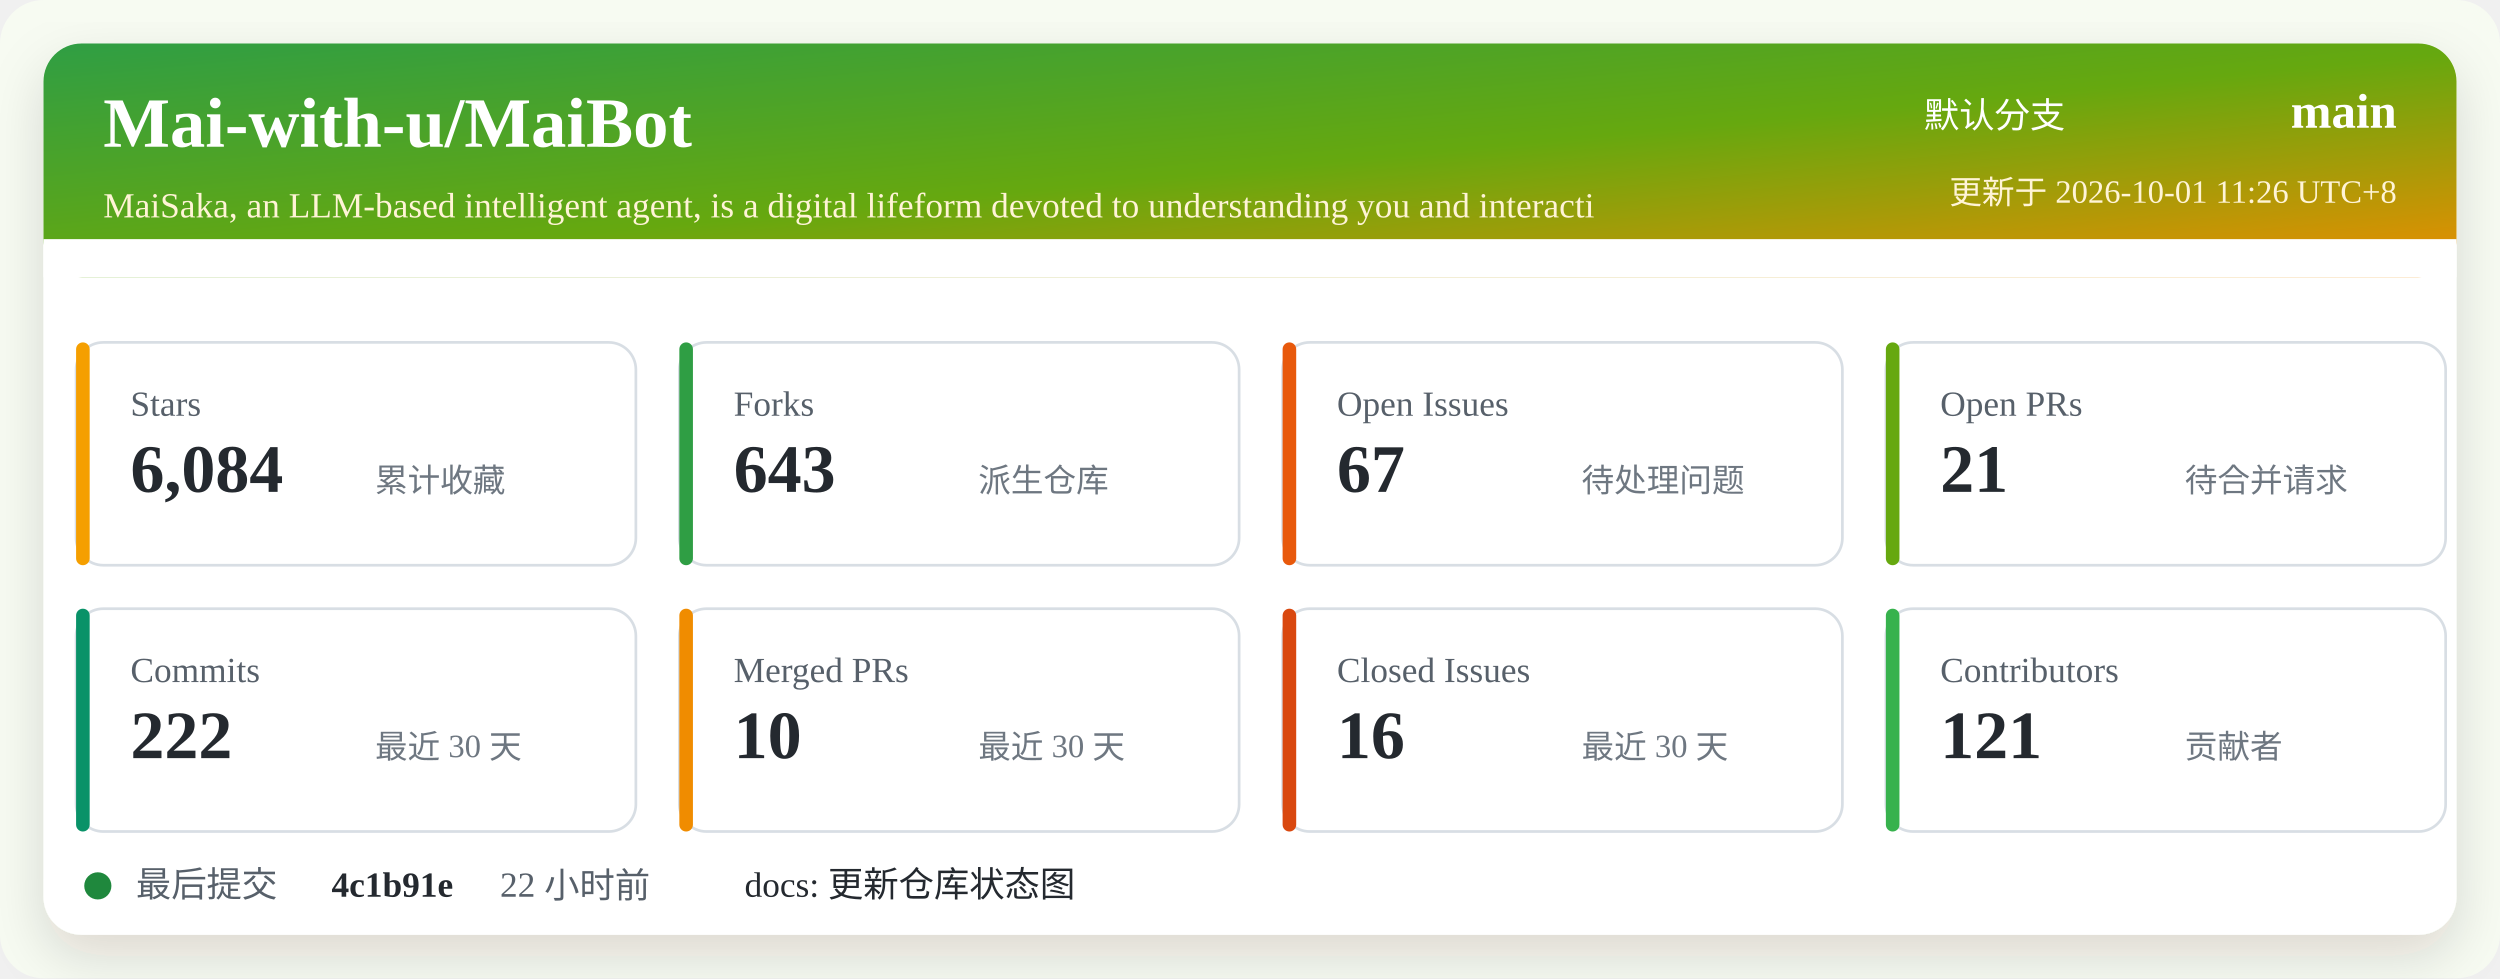
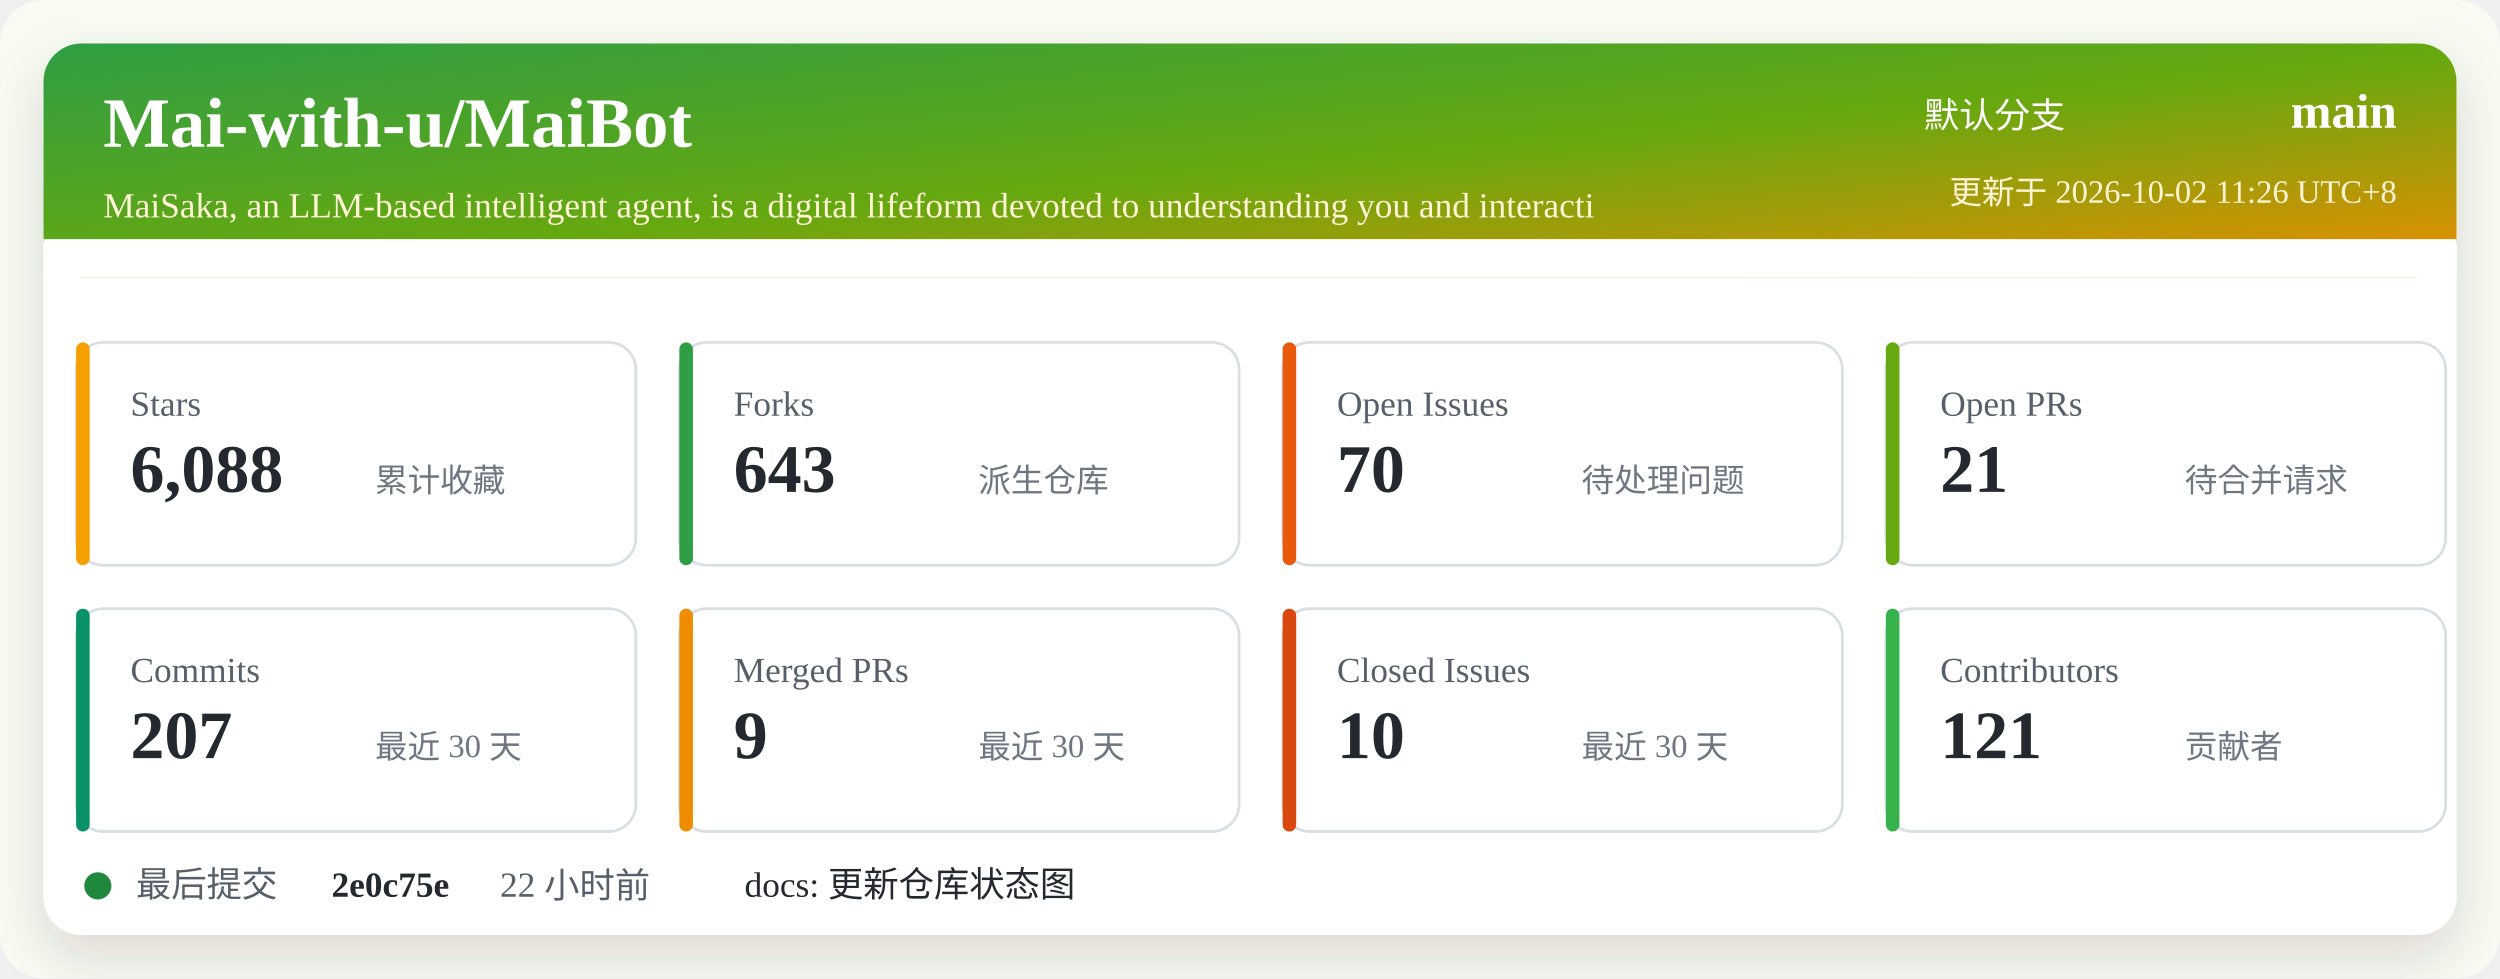
<svg xmlns="http://www.w3.org/2000/svg" width="920" height="360" viewBox="0 0 920 360" role="img" aria-labelledby="title desc">
  <defs>
    <linearGradient id="header" x1="0" x2="1" y1="0" y2="1">
      <stop offset="0%" stop-color="#2f9e44" />
      <stop offset="52%" stop-color="#66a80f" />
      <stop offset="100%" stop-color="#f08c00" />
    </linearGradient>
    <filter id="shadow" x="-5%" y="-5%" width="110%" height="110%">
      <feDropShadow dx="0" dy="8" stdDeviation="10" flood-color="#2b2318" flood-opacity="0.14" />
    </filter>
  </defs>
  <rect width="920" height="360" rx="16" fill="#f7fbf2" />
  <rect x="16" y="16" width="888" height="328" rx="14" fill="#ffffff" filter="url(#shadow)" />
  <rect x="16" y="16" width="888" height="86" rx="14" fill="url(#header)" />
  <path d="M16 88 H904 V102 H16 Z" fill="#ffffff" />
  <text x="38" y="54" fill="#ffffff" font-size="26" font-weight="700">Mai-with-u/MaiBot</text>
  <text x="38" y="80" fill="#fff4d6" font-size="13">MaiSaka, an LLM-based intelligent agent, is a digital lifeform devoted to understanding you and interacti</text>
  <text x="760" y="47" fill="#ffffff" font-size="13" text-anchor="end">默认分支</text>
  <text x="882" y="47" fill="#ffffff" font-size="18" font-weight="700" text-anchor="end">main</text>
-   <text x="882" y="75" fill="#fff4d6" font-size="12" text-anchor="end">更新于 2026-10-01 11:26 UTC+8</text>
+   <text x="882" y="75" fill="#fff4d6" font-size="12" text-anchor="end">更新于 2026-10-02 11:26 UTC+8</text>
  <g transform="translate(28 126)">
    <rect width="206" height="82" rx="10" fill="#ffffff" stroke="#d8dee4" />
    <rect x="0" y="0" width="5" height="82" rx="2.5" fill="#f59f00" />
    <text x="20" y="27" fill="#57606a" font-size="13">Stars</text>
-     <text x="20" y="55" fill="#24292f" font-size="25" font-weight="700">6,084</text>
+     <text x="20" y="55" fill="#24292f" font-size="25" font-weight="700">6,088</text>
    <text x="110" y="55" fill="#6e7781" font-size="12">累计收藏</text>
  </g>
  <g transform="translate(250 126)">
    <rect width="206" height="82" rx="10" fill="#ffffff" stroke="#d8dee4" />
    <rect x="0" y="0" width="5" height="82" rx="2.5" fill="#2f9e44" />
    <text x="20" y="27" fill="#57606a" font-size="13">Forks</text>
    <text x="20" y="55" fill="#24292f" font-size="25" font-weight="700">643</text>
    <text x="110" y="55" fill="#6e7781" font-size="12">派生仓库</text>
  </g>
  <g transform="translate(472 126)">
    <rect width="206" height="82" rx="10" fill="#ffffff" stroke="#d8dee4" />
    <rect x="0" y="0" width="5" height="82" rx="2.5" fill="#e8590c" />
    <text x="20" y="27" fill="#57606a" font-size="13">Open Issues</text>
-     <text x="20" y="55" fill="#24292f" font-size="25" font-weight="700">67</text>
+     <text x="20" y="55" fill="#24292f" font-size="25" font-weight="700">70</text>
    <text x="110" y="55" fill="#6e7781" font-size="12">待处理问题</text>
  </g>
  <g transform="translate(694 126)">
    <rect width="206" height="82" rx="10" fill="#ffffff" stroke="#d8dee4" />
    <rect x="0" y="0" width="5" height="82" rx="2.5" fill="#66a80f" />
    <text x="20" y="27" fill="#57606a" font-size="13">Open PRs</text>
    <text x="20" y="55" fill="#24292f" font-size="25" font-weight="700">21</text>
    <text x="110" y="55" fill="#6e7781" font-size="12">待合并请求</text>
  </g>
  <g transform="translate(28 224)">
    <rect width="206" height="82" rx="10" fill="#ffffff" stroke="#d8dee4" />
    <rect x="0" y="0" width="5" height="82" rx="2.5" fill="#099268" />
    <text x="20" y="27" fill="#57606a" font-size="13">Commits</text>
-     <text x="20" y="55" fill="#24292f" font-size="25" font-weight="700">222</text>
+     <text x="20" y="55" fill="#24292f" font-size="25" font-weight="700">207</text>
    <text x="110" y="55" fill="#6e7781" font-size="12">最近 30 天</text>
  </g>
  <g transform="translate(250 224)">
    <rect width="206" height="82" rx="10" fill="#ffffff" stroke="#d8dee4" />
    <rect x="0" y="0" width="5" height="82" rx="2.5" fill="#f08c00" />
    <text x="20" y="27" fill="#57606a" font-size="13">Merged PRs</text>
-     <text x="20" y="55" fill="#24292f" font-size="25" font-weight="700">10</text>
+     <text x="20" y="55" fill="#24292f" font-size="25" font-weight="700">9</text>
    <text x="110" y="55" fill="#6e7781" font-size="12">最近 30 天</text>
  </g>
  <g transform="translate(472 224)">
    <rect width="206" height="82" rx="10" fill="#ffffff" stroke="#d8dee4" />
    <rect x="0" y="0" width="5" height="82" rx="2.5" fill="#d9480f" />
    <text x="20" y="27" fill="#57606a" font-size="13">Closed Issues</text>
-     <text x="20" y="55" fill="#24292f" font-size="25" font-weight="700">16</text>
+     <text x="20" y="55" fill="#24292f" font-size="25" font-weight="700">10</text>
    <text x="110" y="55" fill="#6e7781" font-size="12">最近 30 天</text>
  </g>
  <g transform="translate(694 224)">
    <rect width="206" height="82" rx="10" fill="#ffffff" stroke="#d8dee4" />
    <rect x="0" y="0" width="5" height="82" rx="2.5" fill="#37b24d" />
    <text x="20" y="27" fill="#57606a" font-size="13">Contributors</text>
    <text x="20" y="55" fill="#24292f" font-size="25" font-weight="700">121</text>
    <text x="110" y="55" fill="#6e7781" font-size="12">贡献者</text>
  </g>
  <g transform="translate(28 318)">
    <circle cx="8" cy="8" r="5" fill="#1f883d" />
    <text x="22" y="12" fill="#57606a" font-size="13">最后提交</text>
-     <text x="94" y="12" fill="#24292f" font-size="13" font-weight="700">4c1b91e</text>
+     <text x="94" y="12" fill="#24292f" font-size="13" font-weight="700">2e0c75e</text>
    <text x="156" y="12" fill="#57606a" font-size="13">22 小时前</text>
    <text x="246" y="12" fill="#24292f" font-size="13">docs: 更新仓库状态图</text>
  </g>
</svg>
